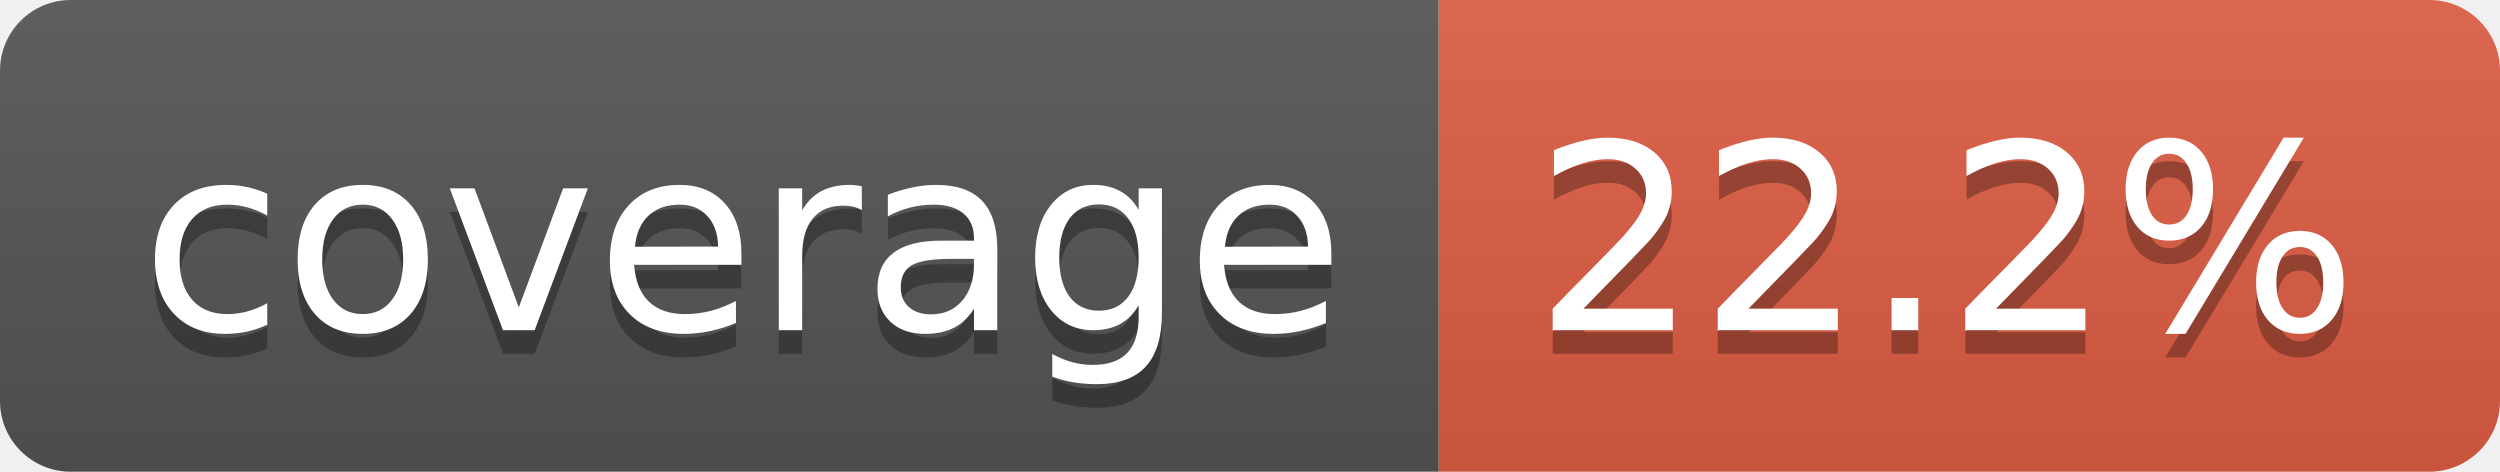
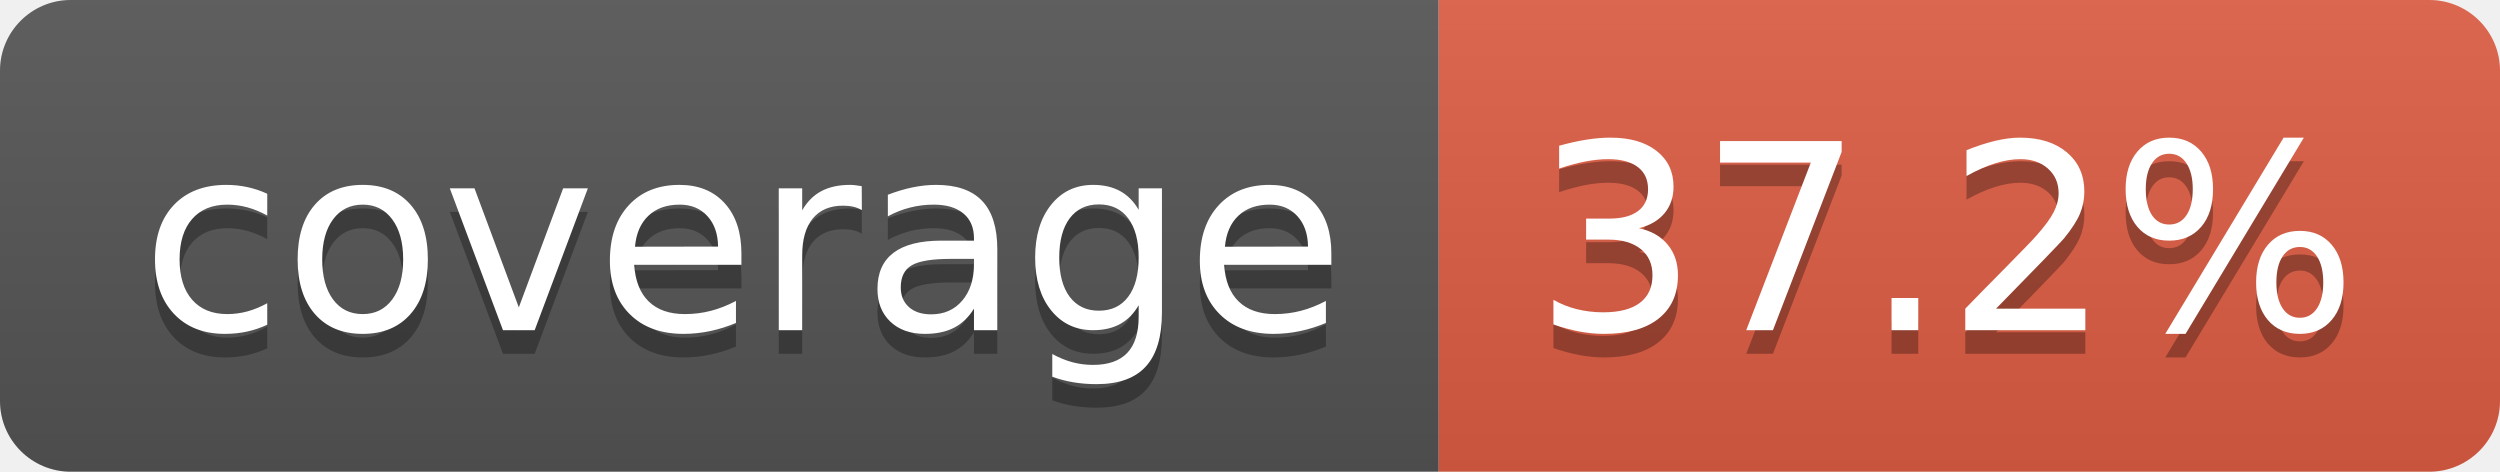
- <svg xmlns="http://www.w3.org/2000/svg" width="106" height="20" role="img" aria-label="coverage: 22.2%">
+ <svg xmlns="http://www.w3.org/2000/svg" width="106" height="20" role="img" aria-label="coverage: 37.2%">
  <linearGradient id="s" x2="0" y2="100%">
    <stop offset="0" stop-color="#bbb" stop-opacity=".1" />
    <stop offset="1" stop-opacity=".1" />
  </linearGradient>
  <clipPath id="r">
    <rect width="106" height="20" rx="3" fill="#fff" />
  </clipPath>
  <g clip-path="url(#r)">
    <rect width="61" height="20" fill="#555" />
    <rect x="61" width="45" height="20" fill="#e05d44" />
    <rect width="106" height="20" fill="url(#s)" />
  </g>
  <g fill="#fff" text-anchor="middle" font-family="Verdana,Geneva,DejaVu Sans,sans-serif" text-rendering="geometricPrecision" font-size="110">
    <text aria-hidden="true" x="315" y="150" fill="#010101" fill-opacity=".3" transform="scale(.1)" textLength="510">coverage</text>
    <text x="315" y="140" transform="scale(.1)" fill="#fff" textLength="510">coverage</text>
-     <text aria-hidden="true" x="825" y="150" fill="#010101" fill-opacity=".3" transform="scale(.1)" textLength="350">22.2%</text>
-     <text x="825" y="140" transform="scale(.1)" fill="#fff" textLength="350">22.2%</text>
+     <text aria-hidden="true" x="825" y="150" fill="#010101" fill-opacity=".3" transform="scale(.1)" textLength="350">37.2%</text>
+     <text x="825" y="140" transform="scale(.1)" fill="#fff" textLength="350">37.2%</text>
  </g>
</svg>
